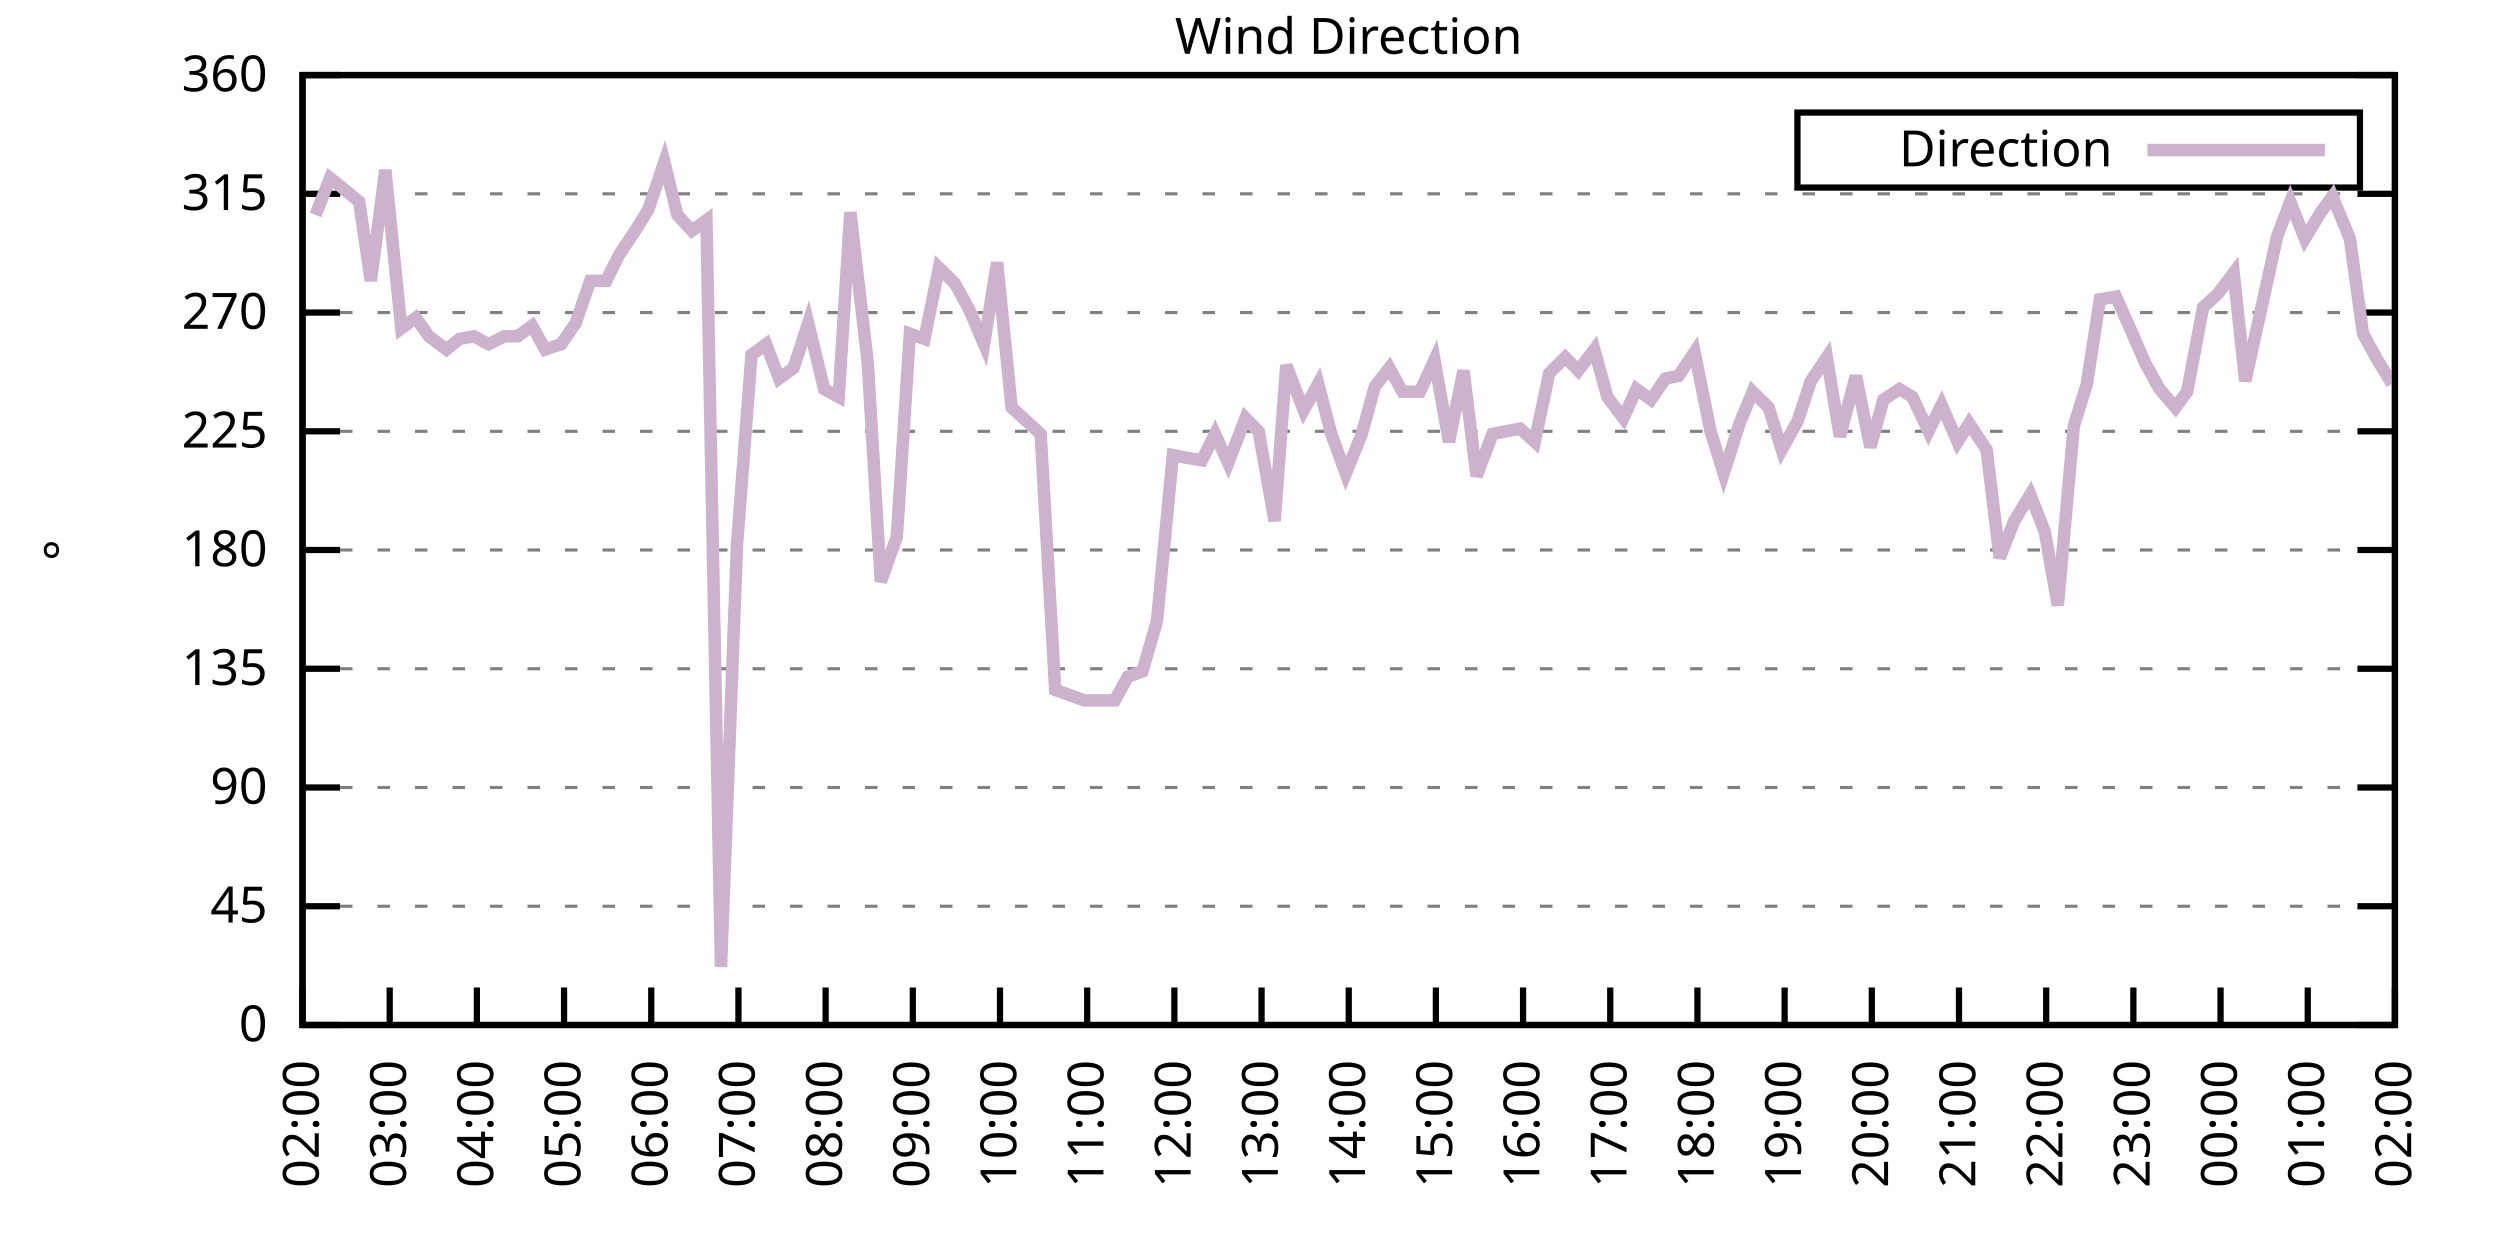
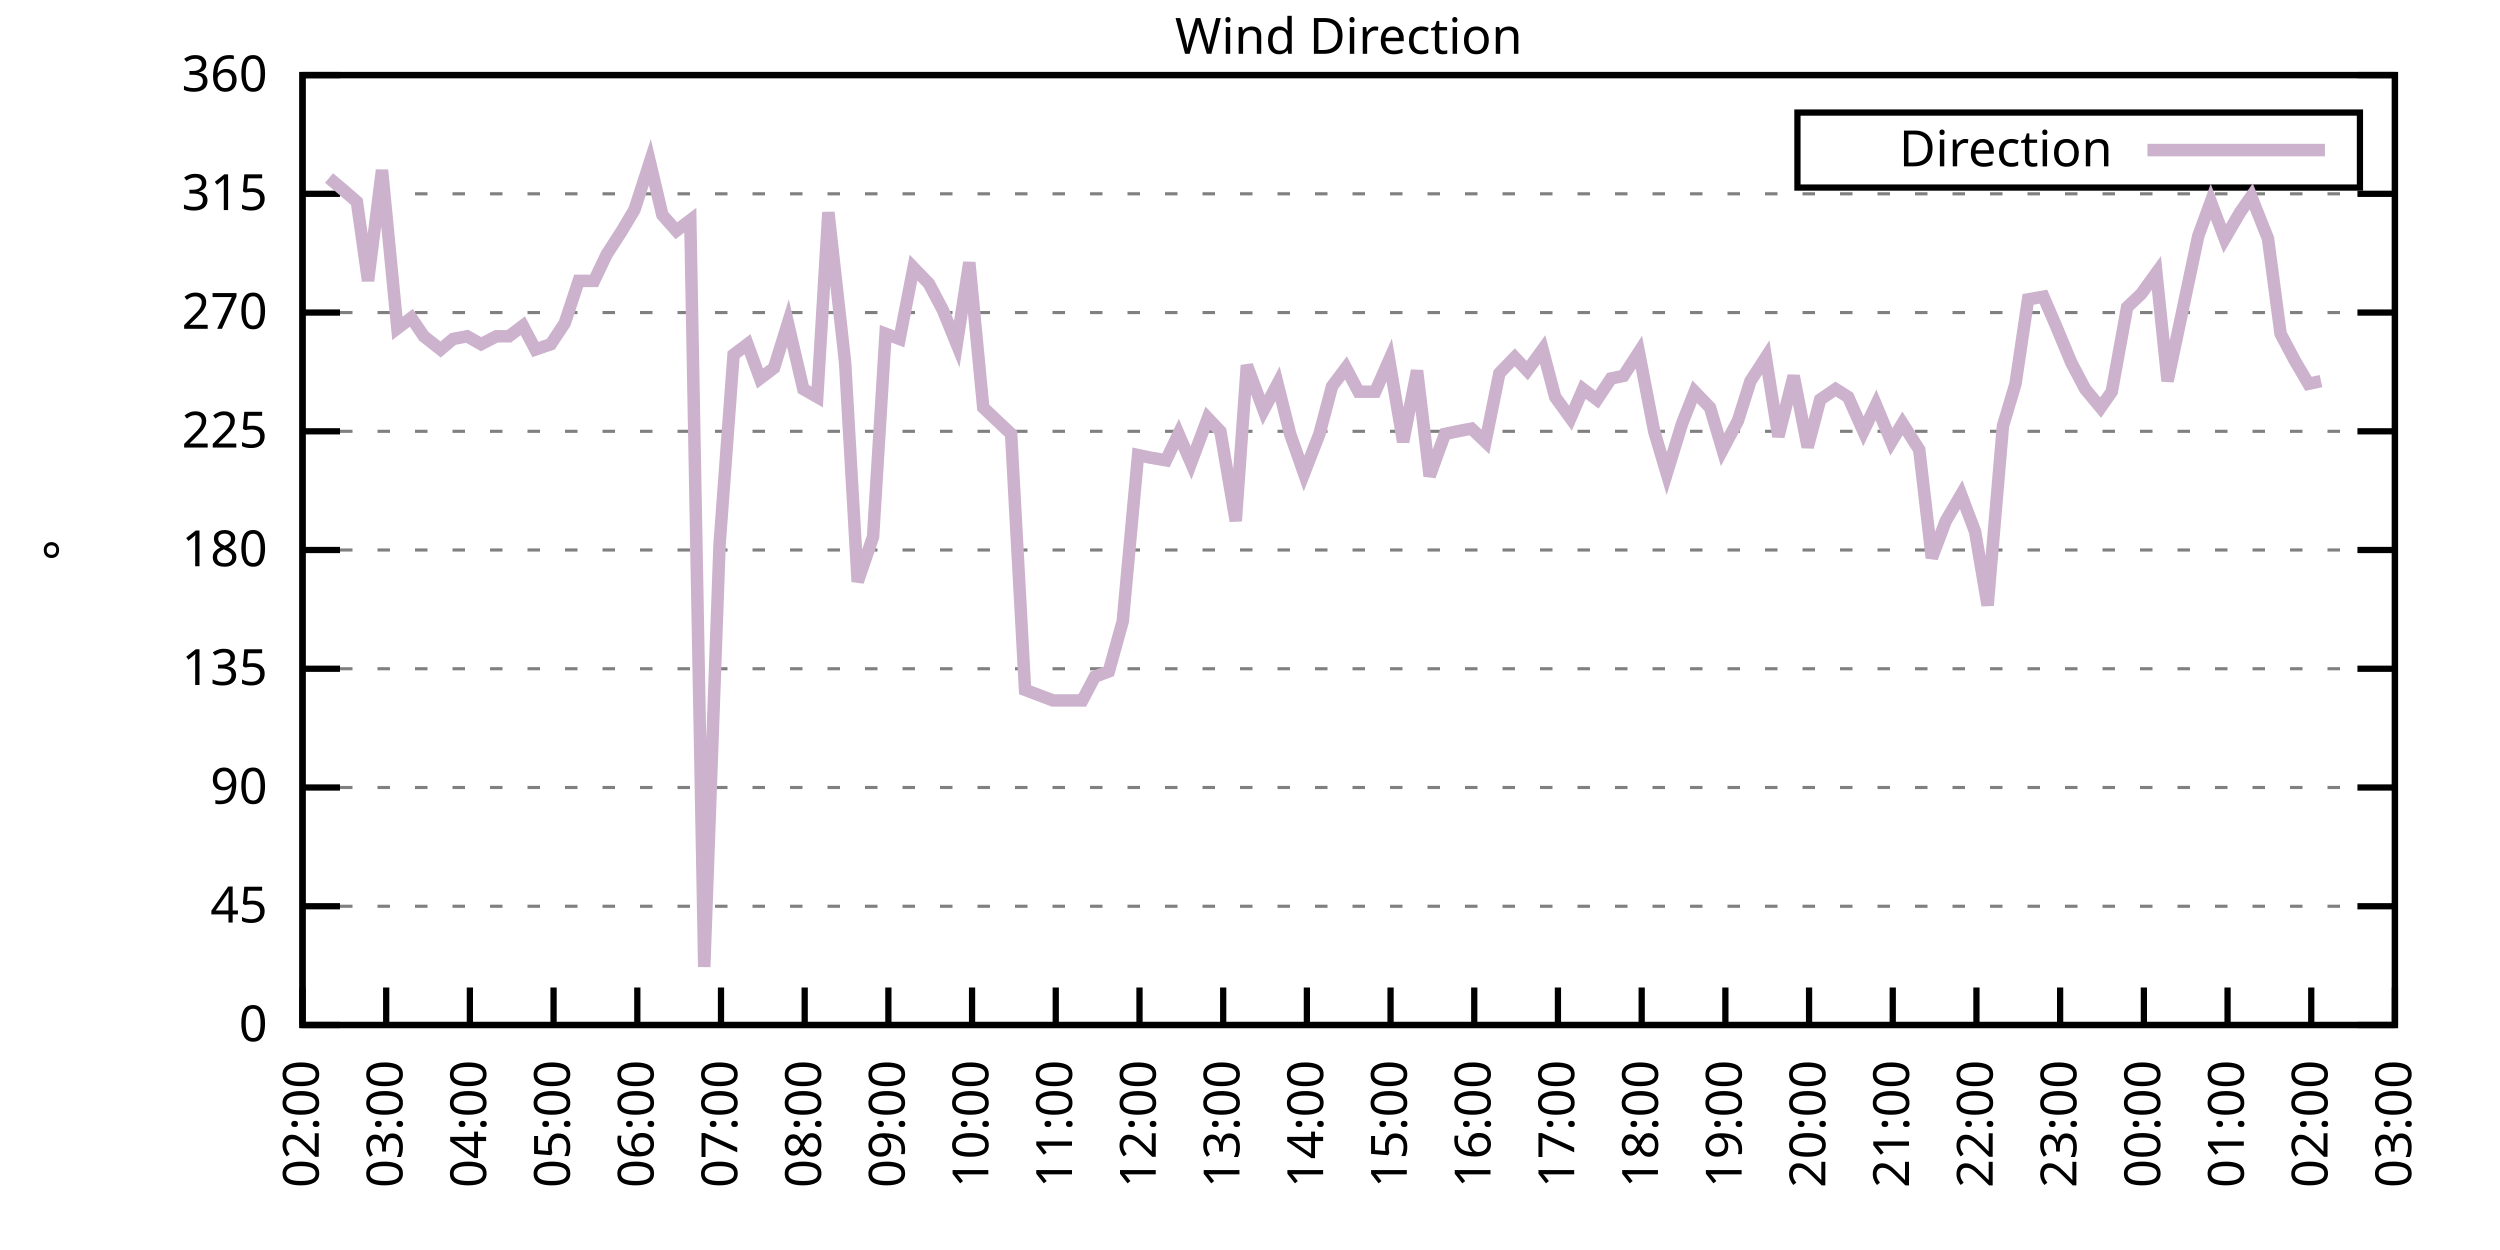
<svg xmlns="http://www.w3.org/2000/svg" xmlns:xlink="http://www.w3.org/1999/xlink" width="400" height="200" viewBox="0 0 400 200">
  <g id="gnuplot_canvas">
    <rect x="0" y="0" width="400" height="200" fill="none" />
    <defs>
      <circle id="gpDot" r="0.5" stroke-width="0.5" stroke="currentColor" />
      <path id="gpPt0" stroke-width="0.333" stroke="currentColor" d="M-1,0 h2 M0,-1 v2" />
      <path id="gpPt1" stroke-width="0.333" stroke="currentColor" d="M-1,-1 L1,1 M1,-1 L-1,1" />
      <path id="gpPt2" stroke-width="0.333" stroke="currentColor" d="M-1,0 L1,0 M0,-1 L0,1 M-1,-1 L1,1 M-1,1 L1,-1" />
      <rect id="gpPt3" stroke-width="0.333" stroke="currentColor" x="-1" y="-1" width="2" height="2" />
      <rect id="gpPt4" stroke-width="0.333" stroke="currentColor" fill="currentColor" x="-1" y="-1" width="2" height="2" />
      <circle id="gpPt5" stroke-width="0.333" stroke="currentColor" cx="0" cy="0" r="1" />
      <use xlink:href="#gpPt5" id="gpPt6" fill="currentColor" stroke="none" />
      <path id="gpPt7" stroke-width="0.333" stroke="currentColor" d="M0,-1.33 L-1.33,0.67 L1.33,0.67 z" />
      <use xlink:href="#gpPt7" id="gpPt8" fill="currentColor" stroke="none" />
      <use xlink:href="#gpPt7" id="gpPt9" stroke="currentColor" transform="rotate(180)" />
      <use xlink:href="#gpPt9" id="gpPt10" fill="currentColor" stroke="none" />
      <use xlink:href="#gpPt3" id="gpPt11" stroke="currentColor" transform="rotate(45)" />
      <use xlink:href="#gpPt11" id="gpPt12" fill="currentColor" stroke="none" />
      <path id="gpPt13" stroke-width="0.333" stroke="currentColor" d="M0,1.330 L1.265,0.411 L0.782,-1.067 L-0.782,-1.076 L-1.265,0.411 z" />
      <use xlink:href="#gpPt13" id="gpPt14" fill="currentColor" stroke="none" />
      <filter id="textbox" filterUnits="objectBoundingBox" x="0" y="0" height="1" width="1">
        <feFlood flood-color="white" flood-opacity="1" result="bgnd" />
        <feComposite in="SourceGraphic" in2="bgnd" operator="atop" />
      </filter>
      <filter id="greybox" filterUnits="objectBoundingBox" x="0" y="0" height="1" width="1">
        <feFlood flood-color="lightgrey" flood-opacity="1" result="grey" />
        <feComposite in="SourceGraphic" in2="grey" operator="atop" />
      </filter>
    </defs>
    <g fill="none" color="white" stroke="currentColor" stroke-width="1.00" stroke-linecap="butt" stroke-linejoin="miter">
</g>
    <g fill="none" color="black" stroke="currentColor" stroke-width="1.00" stroke-linecap="butt" stroke-linejoin="miter">
      <g stroke="none" shape-rendering="crispEdges">
        <polygon fill="rgb(255, 255, 255)" points="48.40,164.00 383.18,164.00 383.18,12.02 48.40,12.02 " />
      </g>
    </g>
    <g fill="none" color="black" stroke="currentColor" stroke-width="1.00" stroke-linecap="butt" stroke-linejoin="miter">
</g>
    <g fill="none" color="black" stroke="black" stroke-width="0.50" stroke-linecap="butt" stroke-linejoin="miter">
</g>
    <g fill="none" color="gray" stroke="currentColor" stroke-width="0.50" stroke-linecap="butt" stroke-linejoin="miter">
      <path stroke="gray" stroke-dasharray="2,4" class="gridline" d="M48.40,164.00 L383.19,164.00  " />
    </g>
    <g fill="none" color="gray" stroke="gray" stroke-width="1.00" stroke-linecap="butt" stroke-linejoin="miter">
</g>
    <g fill="none" color="black" stroke="currentColor" stroke-width="1.00" stroke-linecap="butt" stroke-linejoin="miter">
      <path stroke="black" d="M48.40,164.00 L54.40,164.00 M383.19,164.00 L377.19,164.00  " />
      <g transform="translate(42.80,166.60)" stroke="none" fill="black" font-family="Sans" font-size="8.00" text-anchor="end">
        <text>
          <tspan font-family="Sans"> 0</tspan>
        </text>
      </g>
    </g>
    <g fill="none" color="black" stroke="currentColor" stroke-width="1.00" stroke-linecap="butt" stroke-linejoin="miter">
</g>
    <g fill="none" color="black" stroke="black" stroke-width="0.50" stroke-linecap="butt" stroke-linejoin="miter">
</g>
    <g fill="none" color="gray" stroke="currentColor" stroke-width="0.50" stroke-linecap="butt" stroke-linejoin="miter">
      <path stroke="gray" stroke-dasharray="2,4" class="gridline" d="M48.40,145.00 L383.19,145.00  " />
    </g>
    <g fill="none" color="gray" stroke="gray" stroke-width="1.00" stroke-linecap="butt" stroke-linejoin="miter">
</g>
    <g fill="none" color="black" stroke="currentColor" stroke-width="1.00" stroke-linecap="butt" stroke-linejoin="miter">
      <path stroke="black" d="M48.40,145.00 L54.40,145.00 M383.19,145.00 L377.19,145.00  " />
      <g transform="translate(42.80,147.60)" stroke="none" fill="black" font-family="Sans" font-size="8.00" text-anchor="end">
        <text>
          <tspan font-family="Sans"> 45</tspan>
        </text>
      </g>
    </g>
    <g fill="none" color="black" stroke="currentColor" stroke-width="1.00" stroke-linecap="butt" stroke-linejoin="miter">
</g>
    <g fill="none" color="black" stroke="black" stroke-width="0.50" stroke-linecap="butt" stroke-linejoin="miter">
</g>
    <g fill="none" color="gray" stroke="currentColor" stroke-width="0.50" stroke-linecap="butt" stroke-linejoin="miter">
      <path stroke="gray" stroke-dasharray="2,4" class="gridline" d="M48.40,126.00 L383.19,126.00  " />
    </g>
    <g fill="none" color="gray" stroke="gray" stroke-width="1.00" stroke-linecap="butt" stroke-linejoin="miter">
</g>
    <g fill="none" color="black" stroke="currentColor" stroke-width="1.00" stroke-linecap="butt" stroke-linejoin="miter">
      <path stroke="black" d="M48.40,126.00 L54.40,126.00 M383.19,126.00 L377.19,126.00  " />
      <g transform="translate(42.80,128.60)" stroke="none" fill="black" font-family="Sans" font-size="8.00" text-anchor="end">
        <text>
          <tspan font-family="Sans"> 90</tspan>
        </text>
      </g>
    </g>
    <g fill="none" color="black" stroke="currentColor" stroke-width="1.00" stroke-linecap="butt" stroke-linejoin="miter">
</g>
    <g fill="none" color="black" stroke="black" stroke-width="0.50" stroke-linecap="butt" stroke-linejoin="miter">
</g>
    <g fill="none" color="gray" stroke="currentColor" stroke-width="0.50" stroke-linecap="butt" stroke-linejoin="miter">
      <path stroke="gray" stroke-dasharray="2,4" class="gridline" d="M48.40,107.00 L383.19,107.00  " />
    </g>
    <g fill="none" color="gray" stroke="gray" stroke-width="1.00" stroke-linecap="butt" stroke-linejoin="miter">
</g>
    <g fill="none" color="black" stroke="currentColor" stroke-width="1.00" stroke-linecap="butt" stroke-linejoin="miter">
      <path stroke="black" d="M48.40,107.00 L54.40,107.00 M383.19,107.00 L377.19,107.00  " />
      <g transform="translate(42.80,109.60)" stroke="none" fill="black" font-family="Sans" font-size="8.00" text-anchor="end">
        <text>
          <tspan font-family="Sans"> 135</tspan>
        </text>
      </g>
    </g>
    <g fill="none" color="black" stroke="currentColor" stroke-width="1.00" stroke-linecap="butt" stroke-linejoin="miter">
</g>
    <g fill="none" color="black" stroke="black" stroke-width="0.50" stroke-linecap="butt" stroke-linejoin="miter">
</g>
    <g fill="none" color="gray" stroke="currentColor" stroke-width="0.50" stroke-linecap="butt" stroke-linejoin="miter">
      <path stroke="gray" stroke-dasharray="2,4" class="gridline" d="M48.40,88.00 L383.19,88.00  " />
    </g>
    <g fill="none" color="gray" stroke="gray" stroke-width="1.00" stroke-linecap="butt" stroke-linejoin="miter">
</g>
    <g fill="none" color="black" stroke="currentColor" stroke-width="1.00" stroke-linecap="butt" stroke-linejoin="miter">
      <path stroke="black" d="M48.40,88.00 L54.40,88.00 M383.19,88.00 L377.19,88.00  " />
      <g transform="translate(42.80,90.60)" stroke="none" fill="black" font-family="Sans" font-size="8.00" text-anchor="end">
        <text>
          <tspan font-family="Sans"> 180</tspan>
        </text>
      </g>
    </g>
    <g fill="none" color="black" stroke="currentColor" stroke-width="1.00" stroke-linecap="butt" stroke-linejoin="miter">
</g>
    <g fill="none" color="black" stroke="black" stroke-width="0.50" stroke-linecap="butt" stroke-linejoin="miter">
</g>
    <g fill="none" color="gray" stroke="currentColor" stroke-width="0.50" stroke-linecap="butt" stroke-linejoin="miter">
      <path stroke="gray" stroke-dasharray="2,4" class="gridline" d="M48.40,69.01 L383.19,69.01  " />
    </g>
    <g fill="none" color="gray" stroke="gray" stroke-width="1.00" stroke-linecap="butt" stroke-linejoin="miter">
</g>
    <g fill="none" color="black" stroke="currentColor" stroke-width="1.00" stroke-linecap="butt" stroke-linejoin="miter">
      <path stroke="black" d="M48.40,69.01 L54.40,69.01 M383.19,69.01 L377.19,69.01  " />
      <g transform="translate(42.80,71.61)" stroke="none" fill="black" font-family="Sans" font-size="8.00" text-anchor="end">
        <text>
          <tspan font-family="Sans"> 225</tspan>
        </text>
      </g>
    </g>
    <g fill="none" color="black" stroke="currentColor" stroke-width="1.00" stroke-linecap="butt" stroke-linejoin="miter">
</g>
    <g fill="none" color="black" stroke="black" stroke-width="0.50" stroke-linecap="butt" stroke-linejoin="miter">
</g>
    <g fill="none" color="gray" stroke="currentColor" stroke-width="0.50" stroke-linecap="butt" stroke-linejoin="miter">
      <path stroke="gray" stroke-dasharray="2,4" class="gridline" d="M48.40,50.01 L383.19,50.01  " />
    </g>
    <g fill="none" color="gray" stroke="gray" stroke-width="1.00" stroke-linecap="butt" stroke-linejoin="miter">
</g>
    <g fill="none" color="black" stroke="currentColor" stroke-width="1.00" stroke-linecap="butt" stroke-linejoin="miter">
      <path stroke="black" d="M48.40,50.01 L54.40,50.01 M383.19,50.01 L377.19,50.01  " />
      <g transform="translate(42.80,52.61)" stroke="none" fill="black" font-family="Sans" font-size="8.00" text-anchor="end">
        <text>
          <tspan font-family="Sans"> 270</tspan>
        </text>
      </g>
    </g>
    <g fill="none" color="black" stroke="currentColor" stroke-width="1.00" stroke-linecap="butt" stroke-linejoin="miter">
</g>
    <g fill="none" color="black" stroke="black" stroke-width="0.50" stroke-linecap="butt" stroke-linejoin="miter">
</g>
    <g fill="none" color="gray" stroke="currentColor" stroke-width="0.50" stroke-linecap="butt" stroke-linejoin="miter">
      <path stroke="gray" stroke-dasharray="2,4" class="gridline" d="M48.40,31.01 L383.19,31.01  " />
    </g>
    <g fill="none" color="gray" stroke="gray" stroke-width="1.00" stroke-linecap="butt" stroke-linejoin="miter">
</g>
    <g fill="none" color="black" stroke="currentColor" stroke-width="1.00" stroke-linecap="butt" stroke-linejoin="miter">
      <path stroke="black" d="M48.40,31.01 L54.40,31.01 M383.19,31.01 L377.19,31.01  " />
      <g transform="translate(42.80,33.61)" stroke="none" fill="black" font-family="Sans" font-size="8.00" text-anchor="end">
        <text>
          <tspan font-family="Sans"> 315</tspan>
        </text>
      </g>
    </g>
    <g fill="none" color="black" stroke="currentColor" stroke-width="1.00" stroke-linecap="butt" stroke-linejoin="miter">
</g>
    <g fill="none" color="black" stroke="black" stroke-width="0.50" stroke-linecap="butt" stroke-linejoin="miter">
</g>
    <g fill="none" color="gray" stroke="currentColor" stroke-width="0.50" stroke-linecap="butt" stroke-linejoin="miter">
      <path stroke="gray" stroke-dasharray="2,4" class="gridline" d="M48.40,12.01 L383.19,12.01  " />
    </g>
    <g fill="none" color="gray" stroke="gray" stroke-width="1.00" stroke-linecap="butt" stroke-linejoin="miter">
</g>
    <g fill="none" color="black" stroke="currentColor" stroke-width="1.00" stroke-linecap="butt" stroke-linejoin="miter">
      <path stroke="black" d="M48.40,12.01 L54.40,12.01 M383.19,12.01 L377.19,12.01  " />
      <g transform="translate(42.80,14.61)" stroke="none" fill="black" font-family="Sans" font-size="8.00" text-anchor="end">
        <text>
          <tspan font-family="Sans"> 360</tspan>
        </text>
      </g>
    </g>
    <g fill="none" color="black" stroke="currentColor" stroke-width="1.00" stroke-linecap="butt" stroke-linejoin="miter">
      <path stroke="black" d="M48.40,164.00 L48.40,158.00  " />
      <g transform="translate(51.00,169.60) rotate(270.00)" stroke="none" fill="black" font-family="Sans" font-size="8.00" text-anchor="end">
        <text>
          <tspan font-family="Sans">02:00</tspan>
        </text>
      </g>
    </g>
    <g fill="none" color="black" stroke="currentColor" stroke-width="1.00" stroke-linecap="butt" stroke-linejoin="miter">
-       <path stroke="black" d="M62.35,164.00 L62.35,158.00  " />
-       <g transform="translate(64.95,169.60) rotate(270.00)" stroke="none" fill="black" font-family="Sans" font-size="8.00" text-anchor="end">
+       <path stroke="black" d="M61.79,164.00 L61.79,158.00  " />
+       <g transform="translate(64.39,169.60) rotate(270.00)" stroke="none" fill="black" font-family="Sans" font-size="8.00" text-anchor="end">
        <text>
          <tspan font-family="Sans">03:00</tspan>
        </text>
      </g>
    </g>
    <g fill="none" color="black" stroke="currentColor" stroke-width="1.00" stroke-linecap="butt" stroke-linejoin="miter">
-       <path stroke="black" d="M76.30,164.00 L76.30,158.00  " />
-       <g transform="translate(78.90,169.60) rotate(270.00)" stroke="none" fill="black" font-family="Sans" font-size="8.00" text-anchor="end">
+       <path stroke="black" d="M75.18,164.00 L75.18,158.00  " />
+       <g transform="translate(77.78,169.60) rotate(270.00)" stroke="none" fill="black" font-family="Sans" font-size="8.00" text-anchor="end">
        <text>
          <tspan font-family="Sans">04:00</tspan>
        </text>
      </g>
    </g>
    <g fill="none" color="black" stroke="currentColor" stroke-width="1.00" stroke-linecap="butt" stroke-linejoin="miter">
-       <path stroke="black" d="M90.25,164.00 L90.25,158.00  " />
-       <g transform="translate(92.85,169.60) rotate(270.00)" stroke="none" fill="black" font-family="Sans" font-size="8.00" text-anchor="end">
+       <path stroke="black" d="M88.57,164.00 L88.57,158.00  " />
+       <g transform="translate(91.17,169.60) rotate(270.00)" stroke="none" fill="black" font-family="Sans" font-size="8.00" text-anchor="end">
        <text>
          <tspan font-family="Sans">05:00</tspan>
        </text>
      </g>
    </g>
    <g fill="none" color="black" stroke="currentColor" stroke-width="1.00" stroke-linecap="butt" stroke-linejoin="miter">
-       <path stroke="black" d="M104.20,164.00 L104.20,158.00  " />
-       <g transform="translate(106.80,169.60) rotate(270.00)" stroke="none" fill="black" font-family="Sans" font-size="8.00" text-anchor="end">
+       <path stroke="black" d="M101.97,164.00 L101.97,158.00  " />
+       <g transform="translate(104.57,169.60) rotate(270.00)" stroke="none" fill="black" font-family="Sans" font-size="8.00" text-anchor="end">
        <text>
          <tspan font-family="Sans">06:00</tspan>
        </text>
      </g>
    </g>
    <g fill="none" color="black" stroke="currentColor" stroke-width="1.00" stroke-linecap="butt" stroke-linejoin="miter">
-       <path stroke="black" d="M118.15,164.00 L118.15,158.00  " />
-       <g transform="translate(120.75,169.60) rotate(270.00)" stroke="none" fill="black" font-family="Sans" font-size="8.00" text-anchor="end">
+       <path stroke="black" d="M115.36,164.00 L115.36,158.00  " />
+       <g transform="translate(117.96,169.60) rotate(270.00)" stroke="none" fill="black" font-family="Sans" font-size="8.00" text-anchor="end">
        <text>
          <tspan font-family="Sans">07:00</tspan>
        </text>
      </g>
    </g>
    <g fill="none" color="black" stroke="currentColor" stroke-width="1.00" stroke-linecap="butt" stroke-linejoin="miter">
-       <path stroke="black" d="M132.10,164.00 L132.10,158.00  " />
-       <g transform="translate(134.70,169.60) rotate(270.00)" stroke="none" fill="black" font-family="Sans" font-size="8.00" text-anchor="end">
+       <path stroke="black" d="M128.75,164.00 L128.75,158.00  " />
+       <g transform="translate(131.35,169.60) rotate(270.00)" stroke="none" fill="black" font-family="Sans" font-size="8.00" text-anchor="end">
        <text>
          <tspan font-family="Sans">08:00</tspan>
        </text>
      </g>
    </g>
    <g fill="none" color="black" stroke="currentColor" stroke-width="1.00" stroke-linecap="butt" stroke-linejoin="miter">
-       <path stroke="black" d="M146.05,164.00 L146.05,158.00  " />
-       <g transform="translate(148.65,169.60) rotate(270.00)" stroke="none" fill="black" font-family="Sans" font-size="8.00" text-anchor="end">
+       <path stroke="black" d="M142.14,164.00 L142.14,158.00  " />
+       <g transform="translate(144.74,169.60) rotate(270.00)" stroke="none" fill="black" font-family="Sans" font-size="8.00" text-anchor="end">
        <text>
          <tspan font-family="Sans">09:00</tspan>
        </text>
      </g>
    </g>
    <g fill="none" color="black" stroke="currentColor" stroke-width="1.00" stroke-linecap="butt" stroke-linejoin="miter">
-       <path stroke="black" d="M160.00,164.00 L160.00,158.00  " />
-       <g transform="translate(162.60,169.60) rotate(270.00)" stroke="none" fill="black" font-family="Sans" font-size="8.00" text-anchor="end">
+       <path stroke="black" d="M155.53,164.00 L155.53,158.00  " />
+       <g transform="translate(158.13,169.60) rotate(270.00)" stroke="none" fill="black" font-family="Sans" font-size="8.00" text-anchor="end">
        <text>
          <tspan font-family="Sans">10:00</tspan>
        </text>
      </g>
    </g>
    <g fill="none" color="black" stroke="currentColor" stroke-width="1.00" stroke-linecap="butt" stroke-linejoin="miter">
-       <path stroke="black" d="M173.95,164.00 L173.95,158.00  " />
-       <g transform="translate(176.55,169.60) rotate(270.00)" stroke="none" fill="black" font-family="Sans" font-size="8.00" text-anchor="end">
+       <path stroke="black" d="M168.92,164.00 L168.92,158.00  " />
+       <g transform="translate(171.52,169.60) rotate(270.00)" stroke="none" fill="black" font-family="Sans" font-size="8.00" text-anchor="end">
        <text>
          <tspan font-family="Sans">11:00</tspan>
        </text>
      </g>
    </g>
    <g fill="none" color="black" stroke="currentColor" stroke-width="1.00" stroke-linecap="butt" stroke-linejoin="miter">
-       <path stroke="black" d="M187.90,164.00 L187.90,158.00  " />
-       <g transform="translate(190.50,169.60) rotate(270.00)" stroke="none" fill="black" font-family="Sans" font-size="8.00" text-anchor="end">
+       <path stroke="black" d="M182.32,164.00 L182.32,158.00  " />
+       <g transform="translate(184.92,169.60) rotate(270.00)" stroke="none" fill="black" font-family="Sans" font-size="8.00" text-anchor="end">
        <text>
          <tspan font-family="Sans">12:00</tspan>
        </text>
      </g>
    </g>
    <g fill="none" color="black" stroke="currentColor" stroke-width="1.00" stroke-linecap="butt" stroke-linejoin="miter">
-       <path stroke="black" d="M201.85,164.00 L201.85,158.00  " />
-       <g transform="translate(204.45,169.60) rotate(270.00)" stroke="none" fill="black" font-family="Sans" font-size="8.00" text-anchor="end">
+       <path stroke="black" d="M195.71,164.00 L195.71,158.00  " />
+       <g transform="translate(198.31,169.60) rotate(270.00)" stroke="none" fill="black" font-family="Sans" font-size="8.00" text-anchor="end">
        <text>
          <tspan font-family="Sans">13:00</tspan>
        </text>
      </g>
    </g>
    <g fill="none" color="black" stroke="currentColor" stroke-width="1.00" stroke-linecap="butt" stroke-linejoin="miter">
-       <path stroke="black" d="M215.80,164.00 L215.80,158.00  " />
-       <g transform="translate(218.40,169.60) rotate(270.00)" stroke="none" fill="black" font-family="Sans" font-size="8.00" text-anchor="end">
+       <path stroke="black" d="M209.10,164.00 L209.10,158.00  " />
+       <g transform="translate(211.70,169.60) rotate(270.00)" stroke="none" fill="black" font-family="Sans" font-size="8.00" text-anchor="end">
        <text>
          <tspan font-family="Sans">14:00</tspan>
        </text>
      </g>
    </g>
    <g fill="none" color="black" stroke="currentColor" stroke-width="1.00" stroke-linecap="butt" stroke-linejoin="miter">
-       <path stroke="black" d="M229.74,164.00 L229.74,158.00  " />
-       <g transform="translate(232.34,169.60) rotate(270.00)" stroke="none" fill="black" font-family="Sans" font-size="8.00" text-anchor="end">
+       <path stroke="black" d="M222.49,164.00 L222.49,158.00  " />
+       <g transform="translate(225.09,169.60) rotate(270.00)" stroke="none" fill="black" font-family="Sans" font-size="8.00" text-anchor="end">
        <text>
          <tspan font-family="Sans">15:00</tspan>
        </text>
      </g>
    </g>
    <g fill="none" color="black" stroke="currentColor" stroke-width="1.00" stroke-linecap="butt" stroke-linejoin="miter">
-       <path stroke="black" d="M243.69,164.00 L243.69,158.00  " />
-       <g transform="translate(246.29,169.60) rotate(270.00)" stroke="none" fill="black" font-family="Sans" font-size="8.00" text-anchor="end">
+       <path stroke="black" d="M235.88,164.00 L235.88,158.00  " />
+       <g transform="translate(238.48,169.60) rotate(270.00)" stroke="none" fill="black" font-family="Sans" font-size="8.00" text-anchor="end">
        <text>
          <tspan font-family="Sans">16:00</tspan>
        </text>
      </g>
    </g>
    <g fill="none" color="black" stroke="currentColor" stroke-width="1.00" stroke-linecap="butt" stroke-linejoin="miter">
-       <path stroke="black" d="M257.64,164.00 L257.64,158.00  " />
-       <g transform="translate(260.24,169.60) rotate(270.00)" stroke="none" fill="black" font-family="Sans" font-size="8.00" text-anchor="end">
+       <path stroke="black" d="M249.27,164.00 L249.27,158.00  " />
+       <g transform="translate(251.87,169.60) rotate(270.00)" stroke="none" fill="black" font-family="Sans" font-size="8.00" text-anchor="end">
        <text>
          <tspan font-family="Sans">17:00</tspan>
        </text>
      </g>
    </g>
    <g fill="none" color="black" stroke="currentColor" stroke-width="1.00" stroke-linecap="butt" stroke-linejoin="miter">
-       <path stroke="black" d="M271.59,164.00 L271.59,158.00  " />
-       <g transform="translate(274.19,169.60) rotate(270.00)" stroke="none" fill="black" font-family="Sans" font-size="8.00" text-anchor="end">
+       <path stroke="black" d="M262.67,164.00 L262.67,158.00  " />
+       <g transform="translate(265.27,169.60) rotate(270.00)" stroke="none" fill="black" font-family="Sans" font-size="8.00" text-anchor="end">
        <text>
          <tspan font-family="Sans">18:00</tspan>
        </text>
      </g>
    </g>
    <g fill="none" color="black" stroke="currentColor" stroke-width="1.00" stroke-linecap="butt" stroke-linejoin="miter">
-       <path stroke="black" d="M285.54,164.00 L285.54,158.00  " />
-       <g transform="translate(288.14,169.60) rotate(270.00)" stroke="none" fill="black" font-family="Sans" font-size="8.00" text-anchor="end">
+       <path stroke="black" d="M276.06,164.00 L276.06,158.00  " />
+       <g transform="translate(278.66,169.60) rotate(270.00)" stroke="none" fill="black" font-family="Sans" font-size="8.00" text-anchor="end">
        <text>
          <tspan font-family="Sans">19:00</tspan>
        </text>
      </g>
    </g>
    <g fill="none" color="black" stroke="currentColor" stroke-width="1.00" stroke-linecap="butt" stroke-linejoin="miter">
-       <path stroke="black" d="M299.49,164.00 L299.49,158.00  " />
-       <g transform="translate(302.09,169.60) rotate(270.00)" stroke="none" fill="black" font-family="Sans" font-size="8.00" text-anchor="end">
+       <path stroke="black" d="M289.45,164.00 L289.45,158.00  " />
+       <g transform="translate(292.05,169.60) rotate(270.00)" stroke="none" fill="black" font-family="Sans" font-size="8.00" text-anchor="end">
        <text>
          <tspan font-family="Sans">20:00</tspan>
        </text>
      </g>
    </g>
    <g fill="none" color="black" stroke="currentColor" stroke-width="1.00" stroke-linecap="butt" stroke-linejoin="miter">
-       <path stroke="black" d="M313.44,164.00 L313.44,158.00  " />
-       <g transform="translate(316.04,169.60) rotate(270.00)" stroke="none" fill="black" font-family="Sans" font-size="8.00" text-anchor="end">
+       <path stroke="black" d="M302.84,164.00 L302.84,158.00  " />
+       <g transform="translate(305.44,169.60) rotate(270.00)" stroke="none" fill="black" font-family="Sans" font-size="8.00" text-anchor="end">
        <text>
          <tspan font-family="Sans">21:00</tspan>
        </text>
      </g>
    </g>
    <g fill="none" color="black" stroke="currentColor" stroke-width="1.00" stroke-linecap="butt" stroke-linejoin="miter">
-       <path stroke="black" d="M327.39,164.00 L327.39,158.00  " />
-       <g transform="translate(329.99,169.60) rotate(270.00)" stroke="none" fill="black" font-family="Sans" font-size="8.00" text-anchor="end">
+       <path stroke="black" d="M316.23,164.00 L316.23,158.00  " />
+       <g transform="translate(318.83,169.60) rotate(270.00)" stroke="none" fill="black" font-family="Sans" font-size="8.00" text-anchor="end">
        <text>
          <tspan font-family="Sans">22:00</tspan>
        </text>
      </g>
    </g>
    <g fill="none" color="black" stroke="currentColor" stroke-width="1.00" stroke-linecap="butt" stroke-linejoin="miter">
-       <path stroke="black" d="M341.34,164.00 L341.34,158.00  " />
-       <g transform="translate(343.94,169.60) rotate(270.00)" stroke="none" fill="black" font-family="Sans" font-size="8.00" text-anchor="end">
+       <path stroke="black" d="M329.62,164.00 L329.62,158.00  " />
+       <g transform="translate(332.22,169.60) rotate(270.00)" stroke="none" fill="black" font-family="Sans" font-size="8.00" text-anchor="end">
        <text>
          <tspan font-family="Sans">23:00</tspan>
        </text>
      </g>
    </g>
    <g fill="none" color="black" stroke="currentColor" stroke-width="1.00" stroke-linecap="butt" stroke-linejoin="miter">
-       <path stroke="black" d="M355.29,164.00 L355.29,158.00  " />
-       <g transform="translate(357.89,169.60) rotate(270.00)" stroke="none" fill="black" font-family="Sans" font-size="8.00" text-anchor="end">
+       <path stroke="black" d="M343.02,164.00 L343.02,158.00  " />
+       <g transform="translate(345.62,169.60) rotate(270.00)" stroke="none" fill="black" font-family="Sans" font-size="8.00" text-anchor="end">
        <text>
          <tspan font-family="Sans">00:00</tspan>
        </text>
      </g>
    </g>
    <g fill="none" color="black" stroke="currentColor" stroke-width="1.00" stroke-linecap="butt" stroke-linejoin="miter">
-       <path stroke="black" d="M369.24,164.00 L369.24,158.00  " />
-       <g transform="translate(371.84,169.60) rotate(270.00)" stroke="none" fill="black" font-family="Sans" font-size="8.00" text-anchor="end">
+       <path stroke="black" d="M356.41,164.00 L356.41,158.00  " />
+       <g transform="translate(359.01,169.60) rotate(270.00)" stroke="none" fill="black" font-family="Sans" font-size="8.00" text-anchor="end">
        <text>
          <tspan font-family="Sans">01:00</tspan>
+         </text>
+       </g>
+     </g>
+     <g fill="none" color="black" stroke="currentColor" stroke-width="1.00" stroke-linecap="butt" stroke-linejoin="miter">
+       <path stroke="black" d="M369.80,164.00 L369.80,158.00  " />
+       <g transform="translate(372.40,169.60) rotate(270.00)" stroke="none" fill="black" font-family="Sans" font-size="8.00" text-anchor="end">
+         <text>
+           <tspan font-family="Sans">02:00</tspan>
        </text>
      </g>
    </g>
    <g fill="none" color="black" stroke="currentColor" stroke-width="1.00" stroke-linecap="butt" stroke-linejoin="miter">
      <path stroke="black" d="M383.19,164.00 L383.19,158.00  " />
      <g transform="translate(385.79,169.60) rotate(270.00)" stroke="none" fill="black" font-family="Sans" font-size="8.00" text-anchor="end">
        <text>
-           <tspan font-family="Sans">02:00</tspan>
+           <tspan font-family="Sans">03:00</tspan>
        </text>
      </g>
    </g>
    <g fill="none" color="black" stroke="currentColor" stroke-width="1.00" stroke-linecap="butt" stroke-linejoin="miter">
</g>
    <g fill="none" color="black" stroke="currentColor" stroke-width="1.00" stroke-linecap="butt" stroke-linejoin="miter">
      <path stroke="black" d="M48.40,12.01 L48.40,164.00 L383.19,164.00 L383.19,12.01 L48.40,12.01 Z  " />
    </g>
    <g fill="none" color="black" stroke="currentColor" stroke-width="1.00" stroke-linecap="butt" stroke-linejoin="miter">
</g>
    <g fill="none" color="black" stroke="currentColor" stroke-width="1.00" stroke-linecap="butt" stroke-linejoin="miter">
      <path stroke="black" d="M287.59,30.01 L287.59,18.01 L377.59,18.01 L377.59,30.01 L287.59,30.01 Z  " />
    </g>
    <g id="Wind_direction_plot_1">
      <g fill="none" color="white" stroke="black" stroke-width="2.00" stroke-linecap="butt" stroke-linejoin="miter">
</g>
      <g fill="none" color="black" stroke="currentColor" stroke-width="2.00" stroke-linecap="butt" stroke-linejoin="miter">
        <g transform="translate(337.99,26.61)" stroke="none" fill="black" font-family="Sans" font-size="8.00" text-anchor="end">
          <text>
            <tspan font-family="Sans">Direction</tspan>
          </text>
        </g>
      </g>
      <g fill="none" color="black" stroke="currentColor" stroke-width="2.00" stroke-linecap="butt" stroke-linejoin="miter">
-         <path stroke="rgb(204, 178, 204)" d="M343.59,24.01 L371.99,24.01 M50.49,34.39 L52.82,28.48 L54.91,30.16 L57.47,32.28 L59.33,44.94 L61.65,27.21   L64.21,52.54 L66.53,50.85 L68.63,53.81 L71.42,55.92 L73.51,54.23 L75.83,53.81 L78.16,55.07 L80.72,53.81   L82.81,53.81 L85.13,52.12 L87.23,55.92 L89.78,55.07 L92.11,51.70 L94.43,44.94 L96.99,44.94 L99.08,40.72   L101.64,36.92 L103.73,33.54 L106.29,25.94 L108.38,34.39 L110.71,36.92 L113.03,35.23 L115.36,154.71 L117.92,87.16   L120.24,56.76 L122.57,55.07 L124.66,60.56 L126.98,58.87 L129.31,51.70 L131.87,62.25 L134.19,63.52 L136.05,33.96   L138.84,58.03 L140.93,93.07 L143.49,85.89 L145.58,53.39 L147.91,54.23 L150.23,42.83 L152.79,45.36 L155.11,49.59   L157.44,55.07 L159.53,41.99 L161.86,65.21 L166.51,69.43 L168.83,110.38 L173.48,112.07 L175.81,112.07 L178.36,112.07   L180.46,108.27 L182.78,107.43 L185.11,99.40 L187.66,72.81 L189.76,73.23 L192.31,73.65 L194.41,69.43 L196.50,74.07   L199.29,66.90 L201.38,69.01 L203.94,83.36 L205.80,58.45 L208.59,65.63 L210.91,61.41 L213.01,69.43 L215.33,75.76   L217.89,69.43 L219.98,61.83 L222.30,58.87 L224.40,62.67 L227.19,62.67 L229.51,57.61 L231.84,70.70 L234.16,59.30   L236.25,76.18 L238.81,69.43 L240.90,69.01 L243.23,68.58 L245.55,70.70 L247.88,59.72 L250.44,57.18 L252.53,59.30   L255.09,55.92 L257.18,63.52 L259.74,66.90 L261.83,62.25 L264.15,63.94 L266.48,60.56 L268.57,60.14 L271.13,56.34   L273.69,69.01 L275.78,75.76 L278.34,67.74 L280.43,62.67 L282.99,65.21 L285.08,71.96 L287.64,67.32 L289.73,60.98   L292.29,57.18 L294.38,69.85 L296.94,60.14 L299.26,71.54 L301.35,63.94 L303.91,62.25 L306.00,63.52 L308.56,69.01   L310.65,64.78 L313.21,70.70 L315.07,67.74 L317.86,71.96 L319.95,89.27 L322.28,83.36 L324.83,79.14 L327.16,85.05   L329.25,96.87 L331.81,68.16 L333.90,61.41 L335.99,47.90 L338.55,47.47 L340.64,52.12 L343.20,58.03 L345.53,62.25   L348.08,65.21 L349.94,62.67 L352.50,49.16 L354.83,47.05 L357.38,43.67 L359.24,60.98 L364.36,37.76 L366.45,32.28   L368.78,38.19 L371.33,33.96 L373.19,31.43 L375.98,38.19 L378.08,53.39 L380.40,57.61 L382.73,61.41  " />
+         <path stroke="rgb(204, 178, 204)" d="M343.59,24.01 L371.99,24.01 M52.64,28.48 L54.65,30.16 L57.10,32.28 L58.89,44.94 L61.12,27.21 L63.58,52.54   L65.81,50.85 L67.82,53.81 L70.50,55.92 L72.50,54.23 L74.74,53.81 L76.97,55.07 L79.42,53.81 L81.43,53.81   L83.66,52.12 L85.67,55.92 L88.13,55.07 L90.36,51.70 L92.59,44.94 L95.05,44.94 L97.06,40.72 L99.51,36.92   L101.52,33.54 L103.98,25.94 L105.98,34.39 L108.22,36.92 L110.45,35.23 L112.68,154.71 L115.13,87.16 L117.37,56.76   L119.60,55.07 L121.61,60.56 L123.84,58.87 L126.07,51.70 L128.53,62.25 L130.76,63.52 L132.54,33.96 L135.22,58.03   L137.23,93.07 L139.69,85.89 L141.69,53.39 L143.93,54.23 L146.16,42.83 L148.61,45.36 L150.85,49.59 L153.08,55.07   L155.09,41.99 L157.32,65.21 L161.78,69.43 L164.01,110.38 L168.48,112.07 L170.71,112.07 L173.17,112.07 L175.17,108.27   L177.41,107.43 L179.64,99.40 L182.09,72.81 L184.10,73.23 L186.56,73.65 L188.57,69.43 L190.57,74.07 L193.25,66.90   L195.26,69.01 L197.72,83.36 L199.50,58.45 L202.18,65.63 L204.41,61.41 L206.42,69.43 L208.65,75.76 L211.11,69.43   L213.12,61.83 L215.35,58.87 L217.36,62.67 L220.04,62.67 L222.27,57.61 L224.50,70.70 L226.73,59.30 L228.74,76.18   L231.20,69.43 L233.20,69.01 L235.44,68.58 L237.67,70.70 L239.90,59.72 L242.36,57.18 L244.36,59.30 L246.82,55.92   L248.83,63.52 L251.28,66.90 L253.29,62.25 L255.52,63.94 L257.76,60.56 L259.76,60.14 L262.22,56.34 L264.67,69.01   L266.68,75.76 L269.14,67.74 L271.15,62.67 L273.60,65.21 L275.61,71.96 L278.07,67.32 L280.07,60.98 L282.53,57.18   L284.54,69.85 L286.99,60.14 L289.23,71.54 L291.23,63.94 L293.69,62.25 L295.70,63.52 L298.15,69.01 L300.16,64.78   L302.62,70.70 L304.40,67.74 L307.08,71.96 L309.09,89.27 L311.32,83.36 L313.78,79.14 L316.01,85.05 L318.02,96.87   L320.47,68.16 L322.48,61.41 L324.49,47.90 L326.95,47.47 L328.95,52.12 L331.41,58.03 L333.64,62.25 L336.10,65.21   L337.88,62.67 L340.34,49.16 L342.57,47.05 L345.02,43.67 L346.81,60.98 L351.72,37.76 L353.73,32.28 L355.96,38.19   L358.42,33.96 L360.20,31.43 L362.88,38.19 L364.89,53.39 L367.12,57.61 L369.35,61.41 L371.36,60.98  " />
      </g>
    </g>
    <g fill="none" color="black" stroke="currentColor" stroke-width="2.00" stroke-linecap="butt" stroke-linejoin="miter">
</g>
    <g fill="none" color="black" stroke="black" stroke-width="1.00" stroke-linecap="butt" stroke-linejoin="miter">
</g>
    <g fill="none" color="black" stroke="currentColor" stroke-width="1.00" stroke-linecap="butt" stroke-linejoin="miter">
      <path stroke="black" d="M48.40,12.01 L48.40,164.00 L383.19,164.00 L383.19,12.01 L48.40,12.01 Z  " />
      <g transform="translate(12.80,88.01) rotate(270.00)" stroke="none" fill="black" font-family="Sans" font-size="8.00" text-anchor="middle">
        <text>
          <tspan font-family="Sans">°</tspan>
        </text>
      </g>
    </g>
    <g fill="none" color="black" stroke="currentColor" stroke-width="1.00" stroke-linecap="butt" stroke-linejoin="miter">
</g>
    <g fill="none" color="black" stroke="currentColor" stroke-width="1.00" stroke-linecap="butt" stroke-linejoin="miter">
      <g transform="translate(215.79,8.61)" stroke="none" fill="black" font-family="Sans" font-size="8.00" text-anchor="middle">
        <text>
          <tspan font-family="Sans">Wind Direction</tspan>
        </text>
      </g>
    </g>
    <g fill="none" color="black" stroke="currentColor" stroke-width="1.00" stroke-linecap="butt" stroke-linejoin="miter">
</g>
  </g>
</svg>
